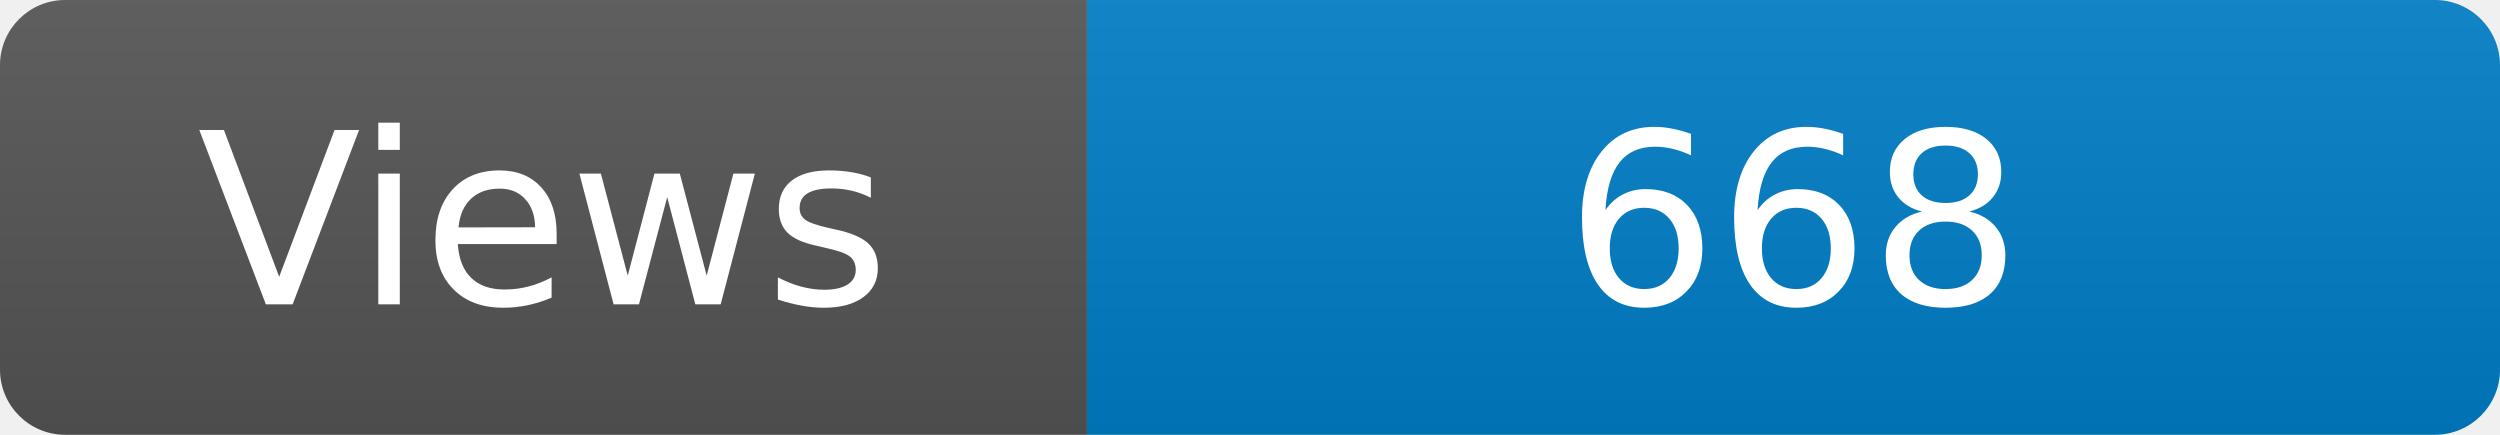
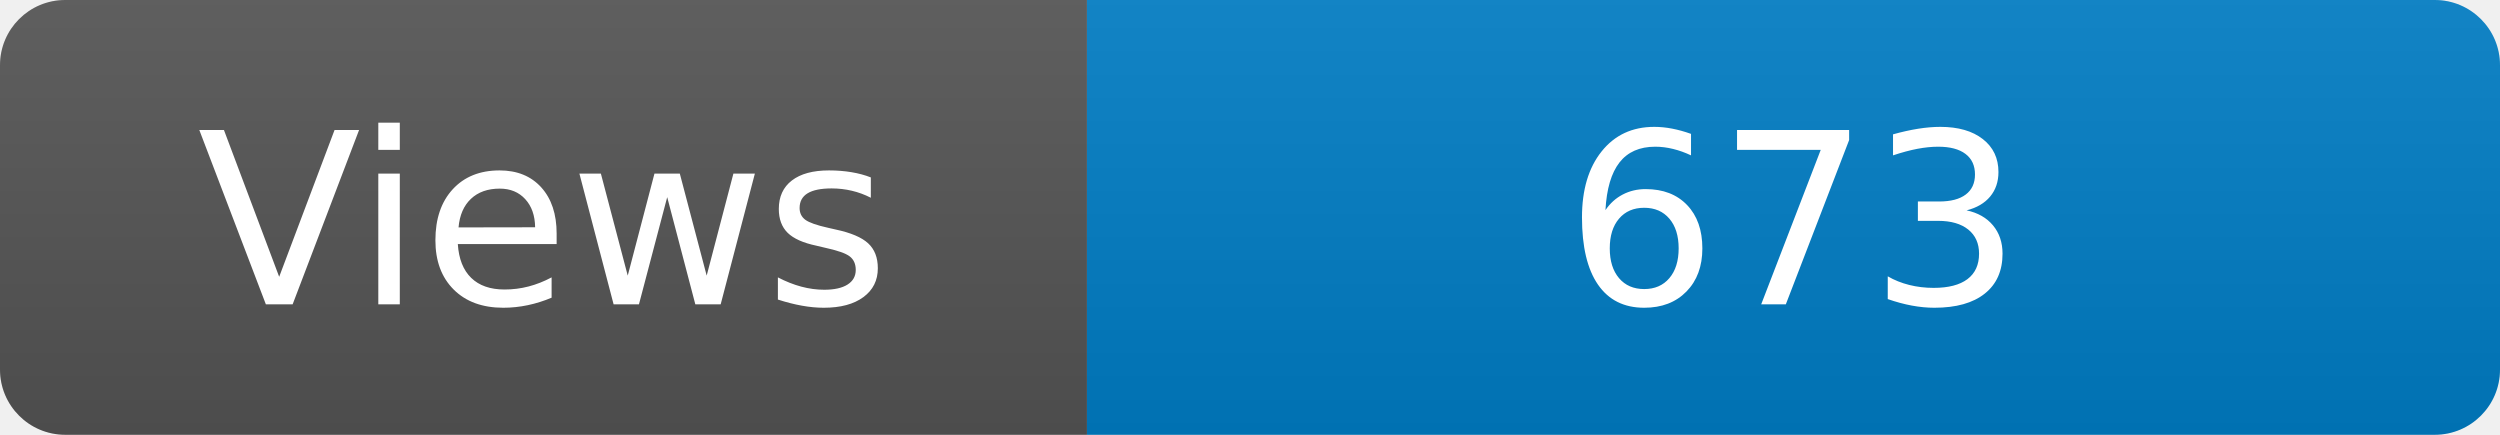
<svg xmlns="http://www.w3.org/2000/svg" width="115" height="20" role="img" aria-label="Maintained?: yes">
  <linearGradient id="s" x2="0" y2="100%">
    <stop offset="0" stop-color="#bbb" stop-opacity=".1" />
    <stop offset="1" stop-opacity=".1" />
  </linearGradient>
  <clipPath id="r">
    <rect width="115" height="20" rx="3" fill="#fff" />
  </clipPath>
  <g clip-path="url(#r)">
    <rect width="50" height="20" fill="#555" />
    <rect x="50" width="160" height="20" fill="#007ec6" />
    <rect width="115" height="20" fill="url(#s)" />
  </g>
  <g fill="#fff" text-anchor="middle" font-family="Verdana,Geneva,DejaVu Sans,sans-serif" font-size="110">
    <text x="250" y="140" transform="scale(.1)" fill="#fff">Views</text>
-     <text x="825" y="140" transform="scale(.1)" fill="#fff">668</text>
+     <text x="825" y="140" transform="scale(.1)" fill="#fff">673</text>
  </g>
</svg>
